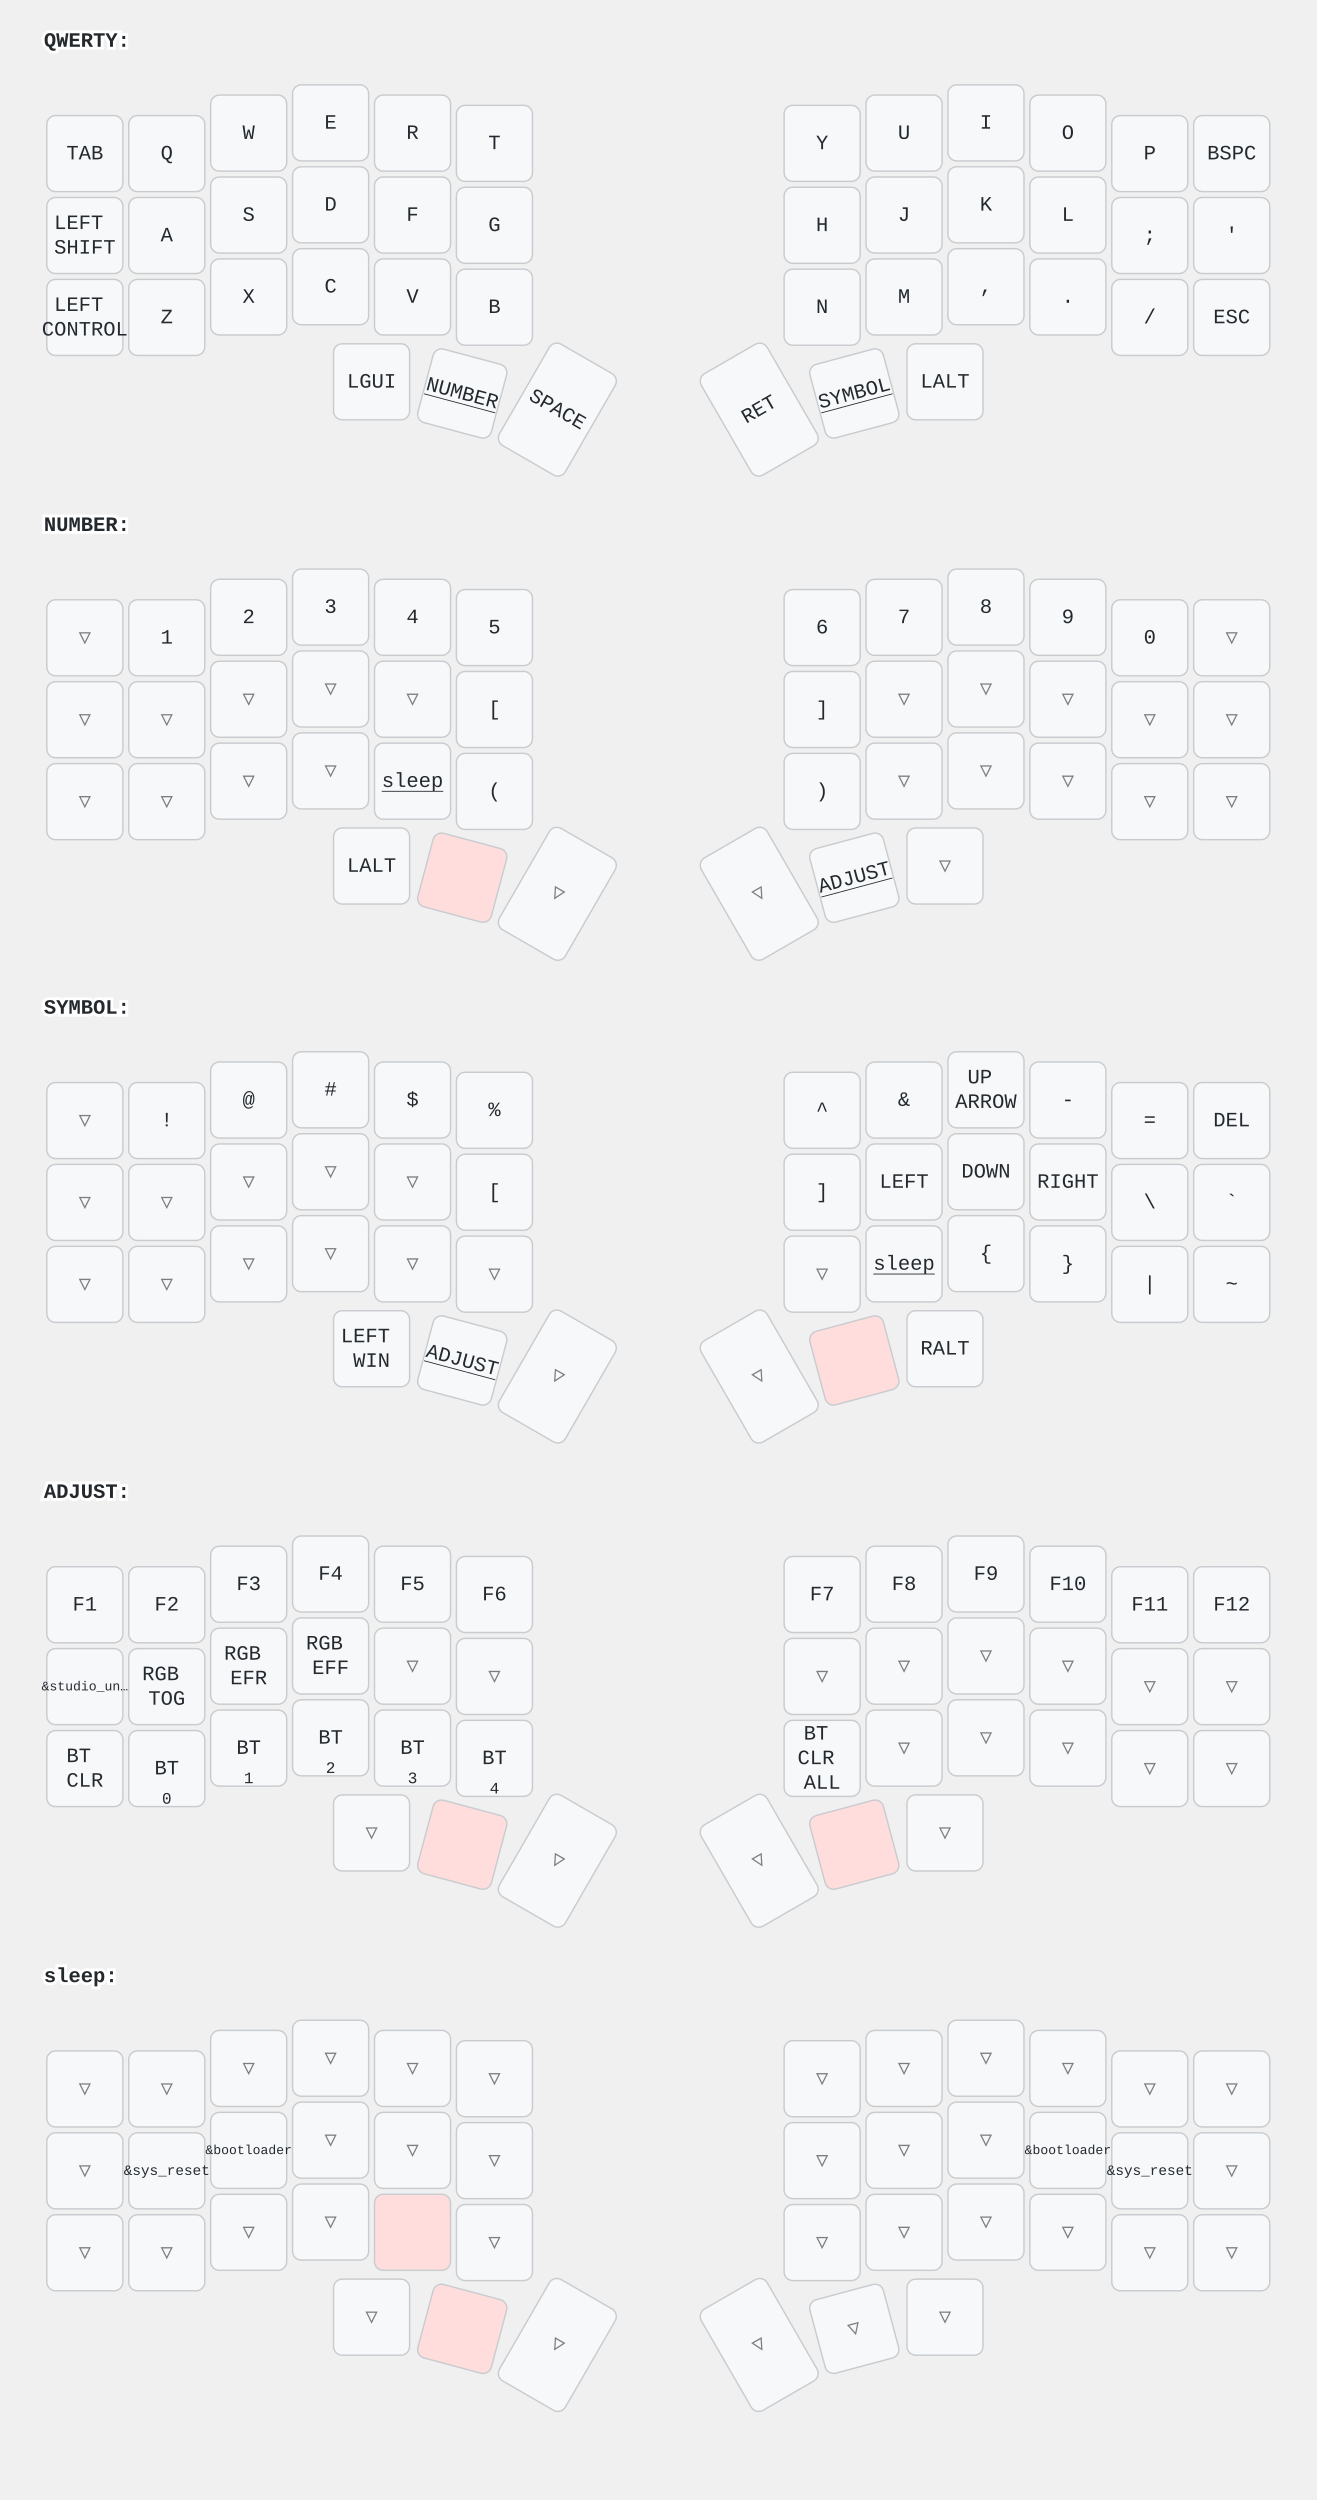
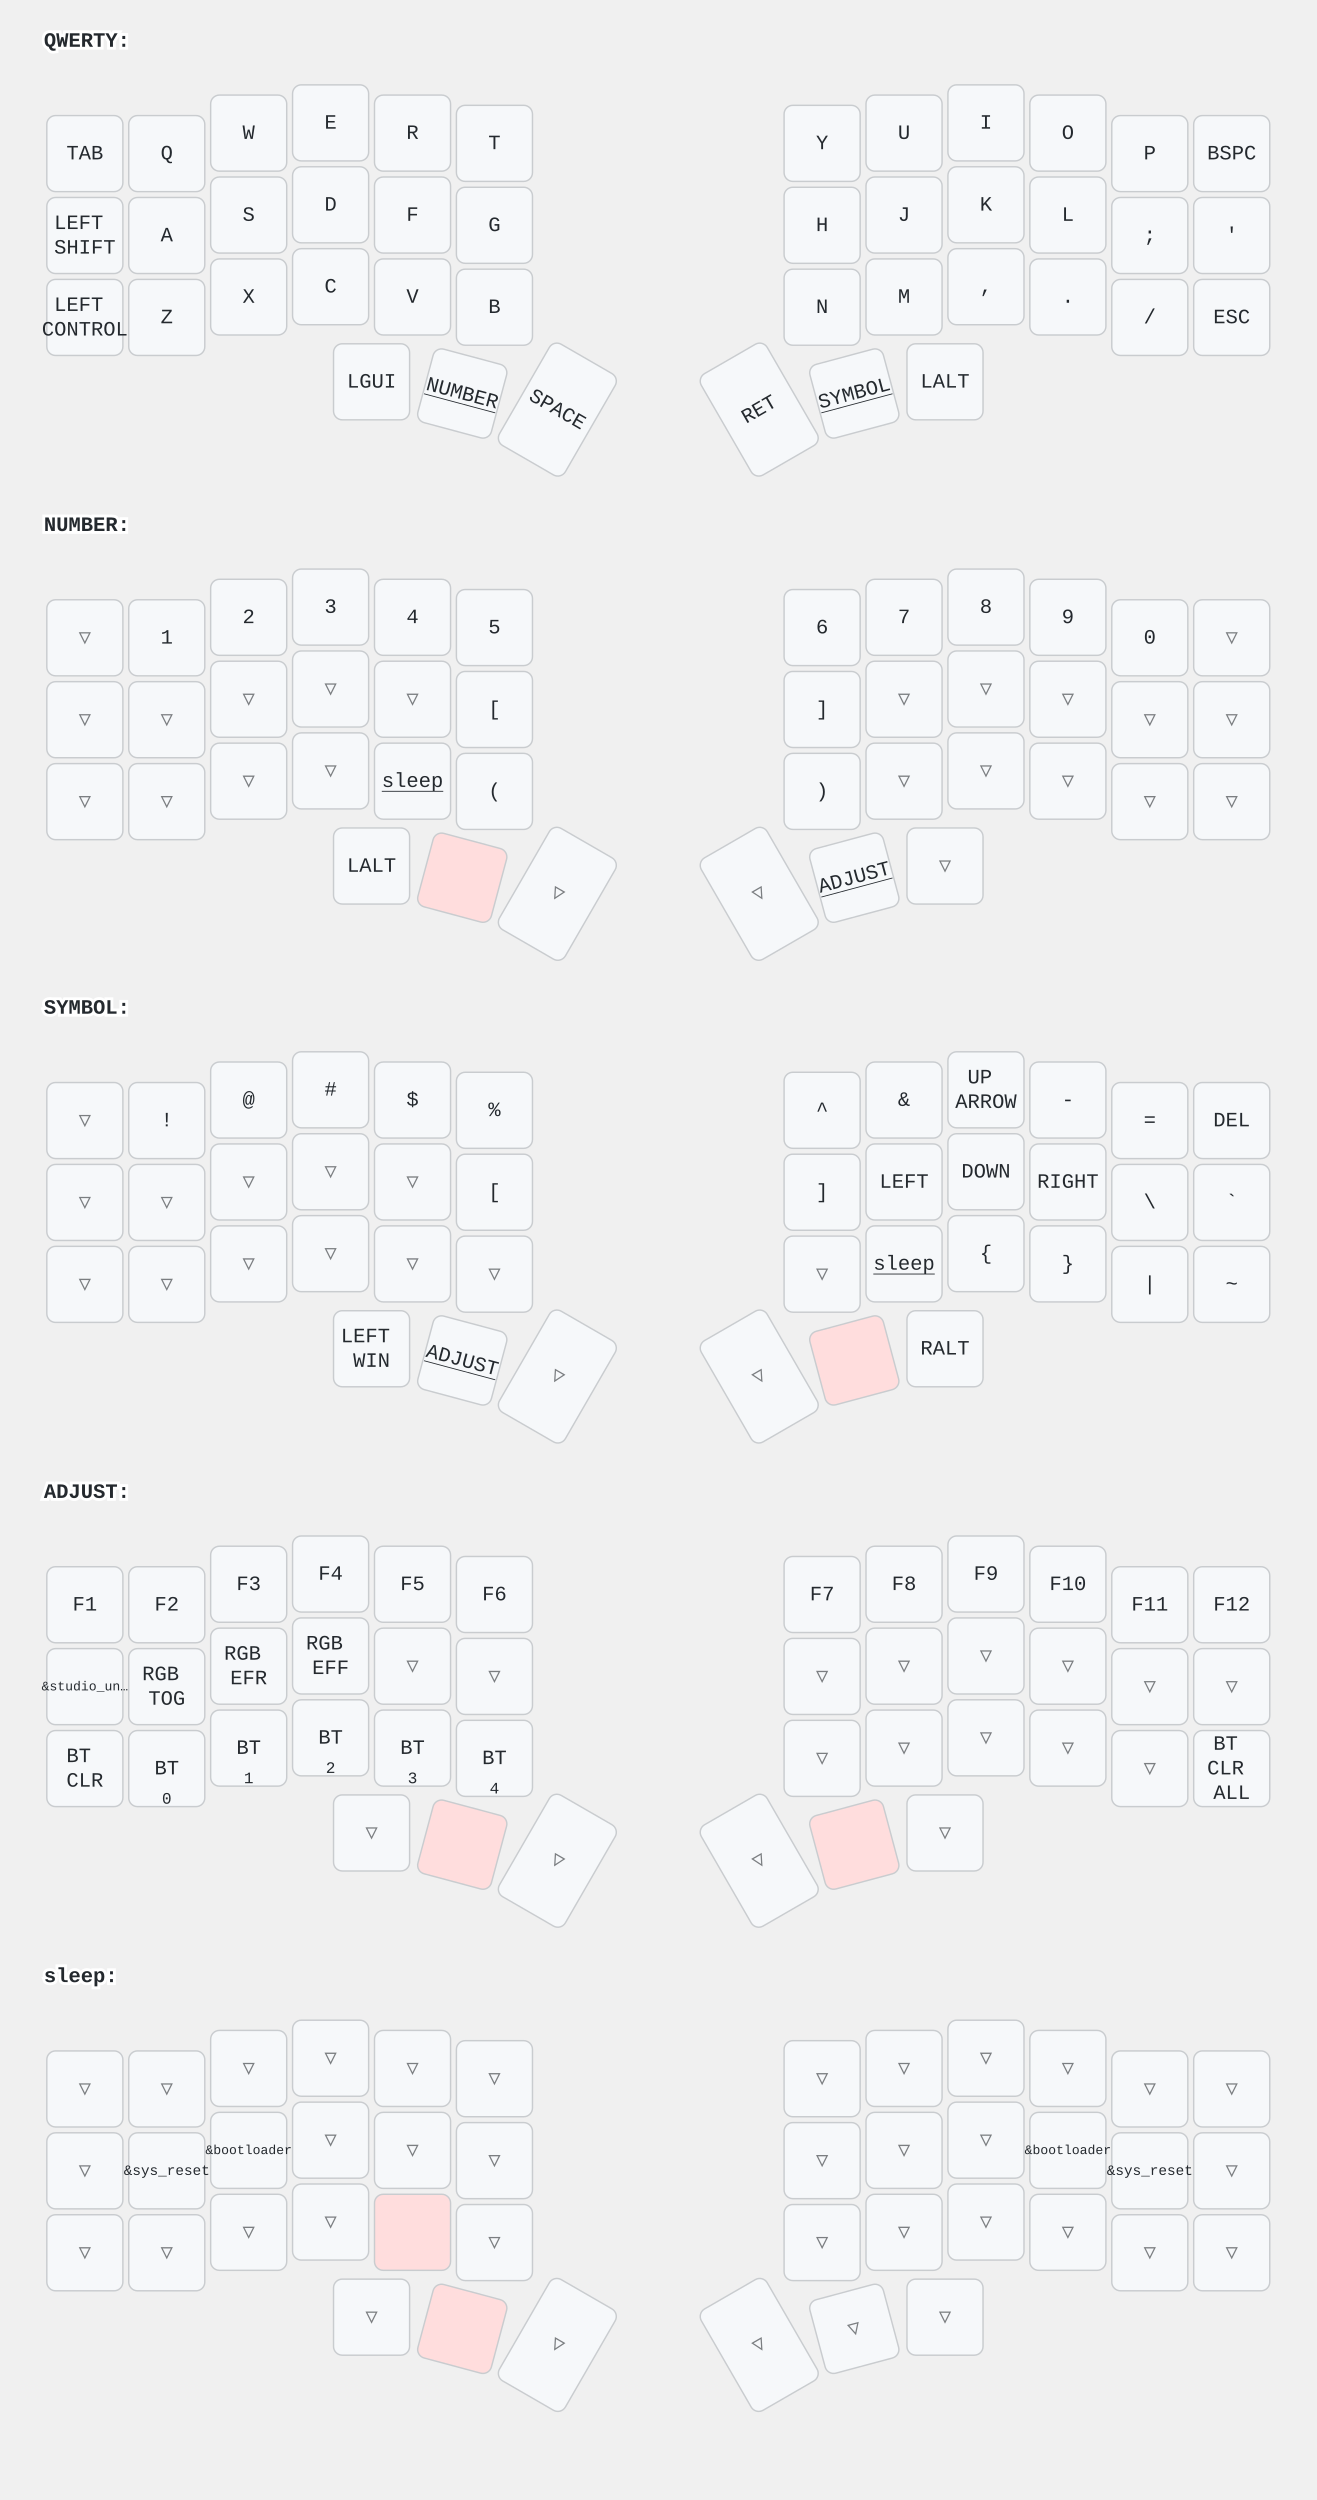
<svg xmlns="http://www.w3.org/2000/svg" width="900" height="1709" viewBox="0 0 900 1709" class="keymap">
  <style>/* inherit to force styles through use tags */
svg path {
    fill: inherit;
}

/* font and background color specifications */
svg.keymap {
    font-family: SFMono-Regular,Consolas,Liberation Mono,Menlo,monospace;
    font-size: 14px;
    font-kerning: normal;
    text-rendering: optimizeLegibility;
    fill: #24292e;
}

/* default key styling */
rect.key {
    fill: #f6f8fa;
}

rect.key, rect.combo {
    stroke: #c9cccf;
    stroke-width: 1;
}

/* default key side styling, only used is draw_key_sides is set */
rect.side {
    filter: brightness(90%);
}

/* color accent for combo boxes */
rect.combo, rect.combo-separate {
    fill: #cdf;
}

/* color accent for held keys */
rect.held, rect.combo.held {
    fill: #fdd;
}

/* color accent for ghost (optional) keys */
rect.ghost, rect.combo.ghost {
    stroke-dasharray: 4, 4;
    stroke-width: 2;
}

text {
    text-anchor: middle;
    dominant-baseline: middle;
}

/* styling for layer labels */
text.label {
    font-weight: bold;
    text-anchor: start;
    stroke: white;
    stroke-width: 4;
    paint-order: stroke;
}

/* styling for optional footer */
text.footer {
    text-anchor: end;
    dominant-baseline: auto;
    stroke: white;
    stroke-width: 4;
    paint-order: stroke;
}

- /* styling for combo tap, and key hold/shifted label text */
- text.combo, text.hold, text.shifted {
+ /* styling for combo tap, and key non-tap label text */
+ text.combo, text.hold, text.shifted, text.left, text.right {
    font-size: 11px;
}

text.hold {
    text-anchor: middle;
    dominant-baseline: auto;
}

text.shifted {
    text-anchor: middle;
    dominant-baseline: hanging;
}

+ text.left {
+     text-anchor: start;
+ }
+ 
+ text.right {
+     text-anchor: end;
+ }
+ 
text.layer-activator {
    text-decoration: underline;
}

/* styling for hold/shifted label text in combo box */
- text.combo.hold, text.combo.shifted {
+ text.combo.hold, text.combo.shifted, text.combo.left, text.combo.right {
    font-size: 8px;
}

/* lighter symbol for transparent keys */
text.trans {
    fill: #7b7e81;
}

/* styling for combo dendrons */
path.combo {
    stroke-width: 1;
    stroke: gray;
    fill: none;
}

/* Start Tabler Icons Cleanup */
/* cannot use height/width with glyphs */
.icon-tabler &gt; path {
    fill: inherit;
    stroke: inherit;
    stroke-width: 2;
}
/* hide tabler's default box */
.icon-tabler &gt; path[stroke="none"][fill="none"] {
    visibility: hidden;
}
/* End Tabler Icons Cleanup */
</style>
  <g transform="translate(30, 0)" class="layer-QWERTY">
    <text x="0" y="28" class="label" id="QWERTY">QWERTY:</text>
    <g transform="translate(0, 56)">
      <g transform="translate(28, 49)" class="key keypos-0">
        <rect rx="6" ry="6" x="-26" y="-26" width="52" height="52" class="key" />
        <text x="0" y="0" class="key tap">TAB</text>
      </g>
      <g transform="translate(84, 49)" class="key keypos-1">
        <rect rx="6" ry="6" x="-26" y="-26" width="52" height="52" class="key" />
        <text x="0" y="0" class="key tap">Q</text>
      </g>
      <g transform="translate(140, 35)" class="key keypos-2">
        <rect rx="6" ry="6" x="-26" y="-26" width="52" height="52" class="key" />
        <text x="0" y="0" class="key tap">W</text>
      </g>
      <g transform="translate(196, 28)" class="key keypos-3">
        <rect rx="6" ry="6" x="-26" y="-26" width="52" height="52" class="key" />
        <text x="0" y="0" class="key tap">E</text>
      </g>
      <g transform="translate(252, 35)" class="key keypos-4">
        <rect rx="6" ry="6" x="-26" y="-26" width="52" height="52" class="key" />
        <text x="0" y="0" class="key tap">R</text>
      </g>
      <g transform="translate(308, 42)" class="key keypos-5">
        <rect rx="6" ry="6" x="-26" y="-26" width="52" height="52" class="key" />
        <text x="0" y="0" class="key tap">T</text>
      </g>
      <g transform="translate(532, 42)" class="key keypos-6">
        <rect rx="6" ry="6" x="-26" y="-26" width="52" height="52" class="key" />
        <text x="0" y="0" class="key tap">Y</text>
      </g>
      <g transform="translate(588, 35)" class="key keypos-7">
        <rect rx="6" ry="6" x="-26" y="-26" width="52" height="52" class="key" />
        <text x="0" y="0" class="key tap">U</text>
      </g>
      <g transform="translate(644, 28)" class="key keypos-8">
        <rect rx="6" ry="6" x="-26" y="-26" width="52" height="52" class="key" />
        <text x="0" y="0" class="key tap">I</text>
      </g>
      <g transform="translate(700, 35)" class="key keypos-9">
        <rect rx="6" ry="6" x="-26" y="-26" width="52" height="52" class="key" />
        <text x="0" y="0" class="key tap">O</text>
      </g>
      <g transform="translate(756, 49)" class="key keypos-10">
        <rect rx="6" ry="6" x="-26" y="-26" width="52" height="52" class="key" />
        <text x="0" y="0" class="key tap">P</text>
      </g>
      <g transform="translate(812, 49)" class="key keypos-11">
        <rect rx="6" ry="6" x="-26" y="-26" width="52" height="52" class="key" />
        <text x="0" y="0" class="key tap">BSPC</text>
      </g>
      <g transform="translate(28, 105)" class="key keypos-12">
        <rect rx="6" ry="6" x="-26" y="-26" width="52" height="52" class="key" />
        <text x="0" y="0" class="key tap">
          <tspan x="0" dy="-0.6em">LEFT</tspan>
          <tspan x="0" dy="1.2em">SHIFT</tspan>
        </text>
      </g>
      <g transform="translate(84, 105)" class="key keypos-13">
        <rect rx="6" ry="6" x="-26" y="-26" width="52" height="52" class="key" />
        <text x="0" y="0" class="key tap">A</text>
      </g>
      <g transform="translate(140, 91)" class="key keypos-14">
        <rect rx="6" ry="6" x="-26" y="-26" width="52" height="52" class="key" />
        <text x="0" y="0" class="key tap">S</text>
      </g>
      <g transform="translate(196, 84)" class="key keypos-15">
        <rect rx="6" ry="6" x="-26" y="-26" width="52" height="52" class="key" />
        <text x="0" y="0" class="key tap">D</text>
      </g>
      <g transform="translate(252, 91)" class="key keypos-16">
        <rect rx="6" ry="6" x="-26" y="-26" width="52" height="52" class="key" />
        <text x="0" y="0" class="key tap">F</text>
      </g>
      <g transform="translate(308, 98)" class="key keypos-17">
        <rect rx="6" ry="6" x="-26" y="-26" width="52" height="52" class="key" />
        <text x="0" y="0" class="key tap">G</text>
      </g>
      <g transform="translate(532, 98)" class="key keypos-18">
        <rect rx="6" ry="6" x="-26" y="-26" width="52" height="52" class="key" />
        <text x="0" y="0" class="key tap">H</text>
      </g>
      <g transform="translate(588, 91)" class="key keypos-19">
        <rect rx="6" ry="6" x="-26" y="-26" width="52" height="52" class="key" />
        <text x="0" y="0" class="key tap">J</text>
      </g>
      <g transform="translate(644, 84)" class="key keypos-20">
        <rect rx="6" ry="6" x="-26" y="-26" width="52" height="52" class="key" />
        <text x="0" y="0" class="key tap">K</text>
      </g>
      <g transform="translate(700, 91)" class="key keypos-21">
        <rect rx="6" ry="6" x="-26" y="-26" width="52" height="52" class="key" />
        <text x="0" y="0" class="key tap">L</text>
      </g>
      <g transform="translate(756, 105)" class="key keypos-22">
        <rect rx="6" ry="6" x="-26" y="-26" width="52" height="52" class="key" />
        <text x="0" y="0" class="key tap">;</text>
      </g>
      <g transform="translate(812, 105)" class="key keypos-23">
        <rect rx="6" ry="6" x="-26" y="-26" width="52" height="52" class="key" />
        <text x="0" y="0" class="key tap">'</text>
      </g>
      <g transform="translate(28, 161)" class="key keypos-24">
        <rect rx="6" ry="6" x="-26" y="-26" width="52" height="52" class="key" />
        <text x="0" y="0" class="key tap">
          <tspan x="0" dy="-0.6em">LEFT</tspan>
          <tspan x="0" dy="1.2em">CONTROL</tspan>
        </text>
      </g>
      <g transform="translate(84, 161)" class="key keypos-25">
        <rect rx="6" ry="6" x="-26" y="-26" width="52" height="52" class="key" />
        <text x="0" y="0" class="key tap">Z</text>
      </g>
      <g transform="translate(140, 147)" class="key keypos-26">
        <rect rx="6" ry="6" x="-26" y="-26" width="52" height="52" class="key" />
        <text x="0" y="0" class="key tap">X</text>
      </g>
      <g transform="translate(196, 140)" class="key keypos-27">
        <rect rx="6" ry="6" x="-26" y="-26" width="52" height="52" class="key" />
        <text x="0" y="0" class="key tap">C</text>
      </g>
      <g transform="translate(252, 147)" class="key keypos-28">
        <rect rx="6" ry="6" x="-26" y="-26" width="52" height="52" class="key" />
        <text x="0" y="0" class="key tap">V</text>
      </g>
      <g transform="translate(308, 154)" class="key keypos-29">
        <rect rx="6" ry="6" x="-26" y="-26" width="52" height="52" class="key" />
        <text x="0" y="0" class="key tap">B</text>
      </g>
      <g transform="translate(532, 154)" class="key keypos-30">
        <rect rx="6" ry="6" x="-26" y="-26" width="52" height="52" class="key" />
        <text x="0" y="0" class="key tap">N</text>
      </g>
      <g transform="translate(588, 147)" class="key keypos-31">
        <rect rx="6" ry="6" x="-26" y="-26" width="52" height="52" class="key" />
        <text x="0" y="0" class="key tap">M</text>
      </g>
      <g transform="translate(644, 140)" class="key keypos-32">
        <rect rx="6" ry="6" x="-26" y="-26" width="52" height="52" class="key" />
        <text x="0" y="0" class="key tap">,</text>
      </g>
      <g transform="translate(700, 147)" class="key keypos-33">
        <rect rx="6" ry="6" x="-26" y="-26" width="52" height="52" class="key" />
        <text x="0" y="0" class="key tap">.</text>
      </g>
      <g transform="translate(756, 161)" class="key keypos-34">
        <rect rx="6" ry="6" x="-26" y="-26" width="52" height="52" class="key" />
        <text x="0" y="0" class="key tap">/</text>
      </g>
      <g transform="translate(812, 161)" class="key keypos-35">
        <rect rx="6" ry="6" x="-26" y="-26" width="52" height="52" class="key" />
        <text x="0" y="0" class="key tap">ESC</text>
      </g>
      <g transform="translate(224, 205)" class="key keypos-36">
        <rect rx="6" ry="6" x="-26" y="-26" width="52" height="52" class="key" />
        <text x="0" y="0" class="key tap">LGUI</text>
      </g>
      <g transform="translate(286, 213) rotate(15.0)" class="key keypos-37">
        <rect rx="6" ry="6" x="-26" y="-26" width="52" height="52" class="key" />
        <a href="#NUMBER">
          <text x="0" y="0" class="key tap layer-activator">NUMBER</text>
        </a>
      </g>
      <g transform="translate(351, 224) rotate(30.0)" class="key keypos-38">
        <rect rx="6" ry="6" x="-26" y="-40" width="52" height="80" class="key" />
        <text x="0" y="0" class="key tap">SPACE</text>
      </g>
      <g transform="translate(489, 224) rotate(-30.0)" class="key keypos-39">
        <rect rx="6" ry="6" x="-26" y="-40" width="52" height="80" class="key" />
        <text x="0" y="0" class="key tap">RET</text>
      </g>
      <g transform="translate(554, 213) rotate(-15.0)" class="key keypos-40">
        <rect rx="6" ry="6" x="-26" y="-26" width="52" height="52" class="key" />
        <a href="#SYMBOL">
          <text x="0" y="0" class="key tap layer-activator">SYMBOL</text>
        </a>
      </g>
      <g transform="translate(616, 205)" class="key keypos-41">
        <rect rx="6" ry="6" x="-26" y="-26" width="52" height="52" class="key" />
        <text x="0" y="0" class="key tap">LALT</text>
      </g>
    </g>
  </g>
  <g transform="translate(30, 331)" class="layer-NUMBER">
    <text x="0" y="28" class="label" id="NUMBER">NUMBER:</text>
    <g transform="translate(0, 56)">
      <g transform="translate(28, 49)" class="key trans keypos-0">
        <rect rx="6" ry="6" x="-26" y="-26" width="52" height="52" class="key trans" />
        <text x="0" y="0" class="key trans tap">▽</text>
      </g>
      <g transform="translate(84, 49)" class="key keypos-1">
        <rect rx="6" ry="6" x="-26" y="-26" width="52" height="52" class="key" />
        <text x="0" y="0" class="key tap">1</text>
      </g>
      <g transform="translate(140, 35)" class="key keypos-2">
        <rect rx="6" ry="6" x="-26" y="-26" width="52" height="52" class="key" />
        <text x="0" y="0" class="key tap">2</text>
      </g>
      <g transform="translate(196, 28)" class="key keypos-3">
        <rect rx="6" ry="6" x="-26" y="-26" width="52" height="52" class="key" />
        <text x="0" y="0" class="key tap">3</text>
      </g>
      <g transform="translate(252, 35)" class="key keypos-4">
        <rect rx="6" ry="6" x="-26" y="-26" width="52" height="52" class="key" />
        <text x="0" y="0" class="key tap">4</text>
      </g>
      <g transform="translate(308, 42)" class="key keypos-5">
        <rect rx="6" ry="6" x="-26" y="-26" width="52" height="52" class="key" />
        <text x="0" y="0" class="key tap">5</text>
      </g>
      <g transform="translate(532, 42)" class="key keypos-6">
        <rect rx="6" ry="6" x="-26" y="-26" width="52" height="52" class="key" />
        <text x="0" y="0" class="key tap">6</text>
      </g>
      <g transform="translate(588, 35)" class="key keypos-7">
        <rect rx="6" ry="6" x="-26" y="-26" width="52" height="52" class="key" />
        <text x="0" y="0" class="key tap">7</text>
      </g>
      <g transform="translate(644, 28)" class="key keypos-8">
        <rect rx="6" ry="6" x="-26" y="-26" width="52" height="52" class="key" />
        <text x="0" y="0" class="key tap">8</text>
      </g>
      <g transform="translate(700, 35)" class="key keypos-9">
        <rect rx="6" ry="6" x="-26" y="-26" width="52" height="52" class="key" />
        <text x="0" y="0" class="key tap">9</text>
      </g>
      <g transform="translate(756, 49)" class="key keypos-10">
        <rect rx="6" ry="6" x="-26" y="-26" width="52" height="52" class="key" />
        <text x="0" y="0" class="key tap">0</text>
      </g>
      <g transform="translate(812, 49)" class="key trans keypos-11">
        <rect rx="6" ry="6" x="-26" y="-26" width="52" height="52" class="key trans" />
        <text x="0" y="0" class="key trans tap">▽</text>
      </g>
      <g transform="translate(28, 105)" class="key trans keypos-12">
        <rect rx="6" ry="6" x="-26" y="-26" width="52" height="52" class="key trans" />
        <text x="0" y="0" class="key trans tap">▽</text>
      </g>
      <g transform="translate(84, 105)" class="key trans keypos-13">
        <rect rx="6" ry="6" x="-26" y="-26" width="52" height="52" class="key trans" />
        <text x="0" y="0" class="key trans tap">▽</text>
      </g>
      <g transform="translate(140, 91)" class="key trans keypos-14">
        <rect rx="6" ry="6" x="-26" y="-26" width="52" height="52" class="key trans" />
        <text x="0" y="0" class="key trans tap">▽</text>
      </g>
      <g transform="translate(196, 84)" class="key trans keypos-15">
        <rect rx="6" ry="6" x="-26" y="-26" width="52" height="52" class="key trans" />
        <text x="0" y="0" class="key trans tap">▽</text>
      </g>
      <g transform="translate(252, 91)" class="key trans keypos-16">
        <rect rx="6" ry="6" x="-26" y="-26" width="52" height="52" class="key trans" />
        <text x="0" y="0" class="key trans tap">▽</text>
      </g>
      <g transform="translate(308, 98)" class="key keypos-17">
        <rect rx="6" ry="6" x="-26" y="-26" width="52" height="52" class="key" />
        <text x="0" y="0" class="key tap">[</text>
      </g>
      <g transform="translate(532, 98)" class="key keypos-18">
        <rect rx="6" ry="6" x="-26" y="-26" width="52" height="52" class="key" />
        <text x="0" y="0" class="key tap">]</text>
      </g>
      <g transform="translate(588, 91)" class="key trans keypos-19">
        <rect rx="6" ry="6" x="-26" y="-26" width="52" height="52" class="key trans" />
        <text x="0" y="0" class="key trans tap">▽</text>
      </g>
      <g transform="translate(644, 84)" class="key trans keypos-20">
        <rect rx="6" ry="6" x="-26" y="-26" width="52" height="52" class="key trans" />
        <text x="0" y="0" class="key trans tap">▽</text>
      </g>
      <g transform="translate(700, 91)" class="key trans keypos-21">
        <rect rx="6" ry="6" x="-26" y="-26" width="52" height="52" class="key trans" />
        <text x="0" y="0" class="key trans tap">▽</text>
      </g>
      <g transform="translate(756, 105)" class="key trans keypos-22">
        <rect rx="6" ry="6" x="-26" y="-26" width="52" height="52" class="key trans" />
        <text x="0" y="0" class="key trans tap">▽</text>
      </g>
      <g transform="translate(812, 105)" class="key trans keypos-23">
        <rect rx="6" ry="6" x="-26" y="-26" width="52" height="52" class="key trans" />
        <text x="0" y="0" class="key trans tap">▽</text>
      </g>
      <g transform="translate(28, 161)" class="key trans keypos-24">
        <rect rx="6" ry="6" x="-26" y="-26" width="52" height="52" class="key trans" />
        <text x="0" y="0" class="key trans tap">▽</text>
      </g>
      <g transform="translate(84, 161)" class="key trans keypos-25">
        <rect rx="6" ry="6" x="-26" y="-26" width="52" height="52" class="key trans" />
        <text x="0" y="0" class="key trans tap">▽</text>
      </g>
      <g transform="translate(140, 147)" class="key trans keypos-26">
        <rect rx="6" ry="6" x="-26" y="-26" width="52" height="52" class="key trans" />
        <text x="0" y="0" class="key trans tap">▽</text>
      </g>
      <g transform="translate(196, 140)" class="key trans keypos-27">
        <rect rx="6" ry="6" x="-26" y="-26" width="52" height="52" class="key trans" />
        <text x="0" y="0" class="key trans tap">▽</text>
      </g>
      <g transform="translate(252, 147)" class="key keypos-28">
        <rect rx="6" ry="6" x="-26" y="-26" width="52" height="52" class="key" />
        <a href="#sleep">
          <text x="0" y="0" class="key tap layer-activator">sleep</text>
        </a>
      </g>
      <g transform="translate(308, 154)" class="key keypos-29">
        <rect rx="6" ry="6" x="-26" y="-26" width="52" height="52" class="key" />
        <text x="0" y="0" class="key tap">(</text>
      </g>
      <g transform="translate(532, 154)" class="key keypos-30">
        <rect rx="6" ry="6" x="-26" y="-26" width="52" height="52" class="key" />
        <text x="0" y="0" class="key tap">)</text>
      </g>
      <g transform="translate(588, 147)" class="key trans keypos-31">
        <rect rx="6" ry="6" x="-26" y="-26" width="52" height="52" class="key trans" />
        <text x="0" y="0" class="key trans tap">▽</text>
      </g>
      <g transform="translate(644, 140)" class="key trans keypos-32">
        <rect rx="6" ry="6" x="-26" y="-26" width="52" height="52" class="key trans" />
        <text x="0" y="0" class="key trans tap">▽</text>
      </g>
      <g transform="translate(700, 147)" class="key trans keypos-33">
        <rect rx="6" ry="6" x="-26" y="-26" width="52" height="52" class="key trans" />
        <text x="0" y="0" class="key trans tap">▽</text>
      </g>
      <g transform="translate(756, 161)" class="key trans keypos-34">
        <rect rx="6" ry="6" x="-26" y="-26" width="52" height="52" class="key trans" />
        <text x="0" y="0" class="key trans tap">▽</text>
      </g>
      <g transform="translate(812, 161)" class="key trans keypos-35">
        <rect rx="6" ry="6" x="-26" y="-26" width="52" height="52" class="key trans" />
        <text x="0" y="0" class="key trans tap">▽</text>
      </g>
      <g transform="translate(224, 205)" class="key keypos-36">
        <rect rx="6" ry="6" x="-26" y="-26" width="52" height="52" class="key" />
        <text x="0" y="0" class="key tap">LALT</text>
      </g>
      <g transform="translate(286, 213) rotate(15.0)" class="key held keypos-37">
        <rect rx="6" ry="6" x="-26" y="-26" width="52" height="52" class="key held" />
      </g>
      <g transform="translate(351, 224) rotate(30.0)" class="key trans keypos-38">
        <rect rx="6" ry="6" x="-26" y="-40" width="52" height="80" class="key trans" />
        <text x="0" y="0" class="key trans tap">▽</text>
      </g>
      <g transform="translate(489, 224) rotate(-30.0)" class="key trans keypos-39">
        <rect rx="6" ry="6" x="-26" y="-40" width="52" height="80" class="key trans" />
        <text x="0" y="0" class="key trans tap">▽</text>
      </g>
      <g transform="translate(554, 213) rotate(-15.0)" class="key keypos-40">
        <rect rx="6" ry="6" x="-26" y="-26" width="52" height="52" class="key" />
        <a href="#ADJUST">
          <text x="0" y="0" class="key tap layer-activator">ADJUST</text>
        </a>
      </g>
      <g transform="translate(616, 205)" class="key trans keypos-41">
        <rect rx="6" ry="6" x="-26" y="-26" width="52" height="52" class="key trans" />
        <text x="0" y="0" class="key trans tap">▽</text>
      </g>
    </g>
  </g>
  <g transform="translate(30, 661)" class="layer-SYMBOL">
    <text x="0" y="28" class="label" id="SYMBOL">SYMBOL:</text>
    <g transform="translate(0, 56)">
      <g transform="translate(28, 49)" class="key trans keypos-0">
        <rect rx="6" ry="6" x="-26" y="-26" width="52" height="52" class="key trans" />
        <text x="0" y="0" class="key trans tap">▽</text>
      </g>
      <g transform="translate(84, 49)" class="key keypos-1">
        <rect rx="6" ry="6" x="-26" y="-26" width="52" height="52" class="key" />
        <text x="0" y="0" class="key tap">!</text>
      </g>
      <g transform="translate(140, 35)" class="key keypos-2">
        <rect rx="6" ry="6" x="-26" y="-26" width="52" height="52" class="key" />
        <text x="0" y="0" class="key tap">@</text>
      </g>
      <g transform="translate(196, 28)" class="key keypos-3">
        <rect rx="6" ry="6" x="-26" y="-26" width="52" height="52" class="key" />
        <text x="0" y="0" class="key tap">#</text>
      </g>
      <g transform="translate(252, 35)" class="key keypos-4">
        <rect rx="6" ry="6" x="-26" y="-26" width="52" height="52" class="key" />
        <text x="0" y="0" class="key tap">$</text>
      </g>
      <g transform="translate(308, 42)" class="key keypos-5">
        <rect rx="6" ry="6" x="-26" y="-26" width="52" height="52" class="key" />
        <text x="0" y="0" class="key tap">%</text>
      </g>
      <g transform="translate(532, 42)" class="key keypos-6">
        <rect rx="6" ry="6" x="-26" y="-26" width="52" height="52" class="key" />
        <text x="0" y="0" class="key tap">^</text>
      </g>
      <g transform="translate(588, 35)" class="key keypos-7">
        <rect rx="6" ry="6" x="-26" y="-26" width="52" height="52" class="key" />
        <text x="0" y="0" class="key tap">&amp;</text>
      </g>
      <g transform="translate(644, 28)" class="key keypos-8">
        <rect rx="6" ry="6" x="-26" y="-26" width="52" height="52" class="key" />
        <text x="0" y="0" class="key tap">
          <tspan x="0" dy="-0.6em">UP</tspan>
          <tspan x="0" dy="1.2em">ARROW</tspan>
        </text>
      </g>
      <g transform="translate(700, 35)" class="key keypos-9">
        <rect rx="6" ry="6" x="-26" y="-26" width="52" height="52" class="key" />
        <text x="0" y="0" class="key tap">-</text>
      </g>
      <g transform="translate(756, 49)" class="key keypos-10">
        <rect rx="6" ry="6" x="-26" y="-26" width="52" height="52" class="key" />
        <text x="0" y="0" class="key tap">=</text>
      </g>
      <g transform="translate(812, 49)" class="key keypos-11">
        <rect rx="6" ry="6" x="-26" y="-26" width="52" height="52" class="key" />
        <text x="0" y="0" class="key tap">DEL</text>
      </g>
      <g transform="translate(28, 105)" class="key trans keypos-12">
        <rect rx="6" ry="6" x="-26" y="-26" width="52" height="52" class="key trans" />
        <text x="0" y="0" class="key trans tap">▽</text>
      </g>
      <g transform="translate(84, 105)" class="key trans keypos-13">
        <rect rx="6" ry="6" x="-26" y="-26" width="52" height="52" class="key trans" />
        <text x="0" y="0" class="key trans tap">▽</text>
      </g>
      <g transform="translate(140, 91)" class="key trans keypos-14">
        <rect rx="6" ry="6" x="-26" y="-26" width="52" height="52" class="key trans" />
        <text x="0" y="0" class="key trans tap">▽</text>
      </g>
      <g transform="translate(196, 84)" class="key trans keypos-15">
        <rect rx="6" ry="6" x="-26" y="-26" width="52" height="52" class="key trans" />
        <text x="0" y="0" class="key trans tap">▽</text>
      </g>
      <g transform="translate(252, 91)" class="key trans keypos-16">
        <rect rx="6" ry="6" x="-26" y="-26" width="52" height="52" class="key trans" />
        <text x="0" y="0" class="key trans tap">▽</text>
      </g>
      <g transform="translate(308, 98)" class="key keypos-17">
        <rect rx="6" ry="6" x="-26" y="-26" width="52" height="52" class="key" />
        <text x="0" y="0" class="key tap">[</text>
      </g>
      <g transform="translate(532, 98)" class="key keypos-18">
        <rect rx="6" ry="6" x="-26" y="-26" width="52" height="52" class="key" />
        <text x="0" y="0" class="key tap">]</text>
      </g>
      <g transform="translate(588, 91)" class="key keypos-19">
        <rect rx="6" ry="6" x="-26" y="-26" width="52" height="52" class="key" />
        <text x="0" y="0" class="key tap">LEFT</text>
      </g>
      <g transform="translate(644, 84)" class="key keypos-20">
        <rect rx="6" ry="6" x="-26" y="-26" width="52" height="52" class="key" />
        <text x="0" y="0" class="key tap">DOWN</text>
      </g>
      <g transform="translate(700, 91)" class="key keypos-21">
        <rect rx="6" ry="6" x="-26" y="-26" width="52" height="52" class="key" />
        <text x="0" y="0" class="key tap">RIGHT</text>
      </g>
      <g transform="translate(756, 105)" class="key keypos-22">
        <rect rx="6" ry="6" x="-26" y="-26" width="52" height="52" class="key" />
        <text x="0" y="0" class="key tap">\</text>
      </g>
      <g transform="translate(812, 105)" class="key keypos-23">
        <rect rx="6" ry="6" x="-26" y="-26" width="52" height="52" class="key" />
        <text x="0" y="0" class="key tap">`</text>
      </g>
      <g transform="translate(28, 161)" class="key trans keypos-24">
        <rect rx="6" ry="6" x="-26" y="-26" width="52" height="52" class="key trans" />
        <text x="0" y="0" class="key trans tap">▽</text>
      </g>
      <g transform="translate(84, 161)" class="key trans keypos-25">
        <rect rx="6" ry="6" x="-26" y="-26" width="52" height="52" class="key trans" />
        <text x="0" y="0" class="key trans tap">▽</text>
      </g>
      <g transform="translate(140, 147)" class="key trans keypos-26">
        <rect rx="6" ry="6" x="-26" y="-26" width="52" height="52" class="key trans" />
        <text x="0" y="0" class="key trans tap">▽</text>
      </g>
      <g transform="translate(196, 140)" class="key trans keypos-27">
        <rect rx="6" ry="6" x="-26" y="-26" width="52" height="52" class="key trans" />
        <text x="0" y="0" class="key trans tap">▽</text>
      </g>
      <g transform="translate(252, 147)" class="key trans keypos-28">
        <rect rx="6" ry="6" x="-26" y="-26" width="52" height="52" class="key trans" />
        <text x="0" y="0" class="key trans tap">▽</text>
      </g>
      <g transform="translate(308, 154)" class="key trans keypos-29">
        <rect rx="6" ry="6" x="-26" y="-26" width="52" height="52" class="key trans" />
        <text x="0" y="0" class="key trans tap">▽</text>
      </g>
      <g transform="translate(532, 154)" class="key trans keypos-30">
        <rect rx="6" ry="6" x="-26" y="-26" width="52" height="52" class="key trans" />
        <text x="0" y="0" class="key trans tap">▽</text>
      </g>
      <g transform="translate(588, 147)" class="key keypos-31">
        <rect rx="6" ry="6" x="-26" y="-26" width="52" height="52" class="key" />
        <a href="#sleep">
          <text x="0" y="0" class="key tap layer-activator">sleep</text>
        </a>
      </g>
      <g transform="translate(644, 140)" class="key keypos-32">
        <rect rx="6" ry="6" x="-26" y="-26" width="52" height="52" class="key" />
        <text x="0" y="0" class="key tap">{</text>
      </g>
      <g transform="translate(700, 147)" class="key keypos-33">
        <rect rx="6" ry="6" x="-26" y="-26" width="52" height="52" class="key" />
        <text x="0" y="0" class="key tap">}</text>
      </g>
      <g transform="translate(756, 161)" class="key keypos-34">
        <rect rx="6" ry="6" x="-26" y="-26" width="52" height="52" class="key" />
        <text x="0" y="0" class="key tap">|</text>
      </g>
      <g transform="translate(812, 161)" class="key keypos-35">
        <rect rx="6" ry="6" x="-26" y="-26" width="52" height="52" class="key" />
        <text x="0" y="0" class="key tap">~</text>
      </g>
      <g transform="translate(224, 205)" class="key keypos-36">
        <rect rx="6" ry="6" x="-26" y="-26" width="52" height="52" class="key" />
        <text x="0" y="0" class="key tap">
          <tspan x="0" dy="-0.6em">LEFT</tspan>
          <tspan x="0" dy="1.2em">WIN</tspan>
        </text>
      </g>
      <g transform="translate(286, 213) rotate(15.0)" class="key keypos-37">
        <rect rx="6" ry="6" x="-26" y="-26" width="52" height="52" class="key" />
        <a href="#ADJUST">
          <text x="0" y="0" class="key tap layer-activator">ADJUST</text>
        </a>
      </g>
      <g transform="translate(351, 224) rotate(30.0)" class="key trans keypos-38">
        <rect rx="6" ry="6" x="-26" y="-40" width="52" height="80" class="key trans" />
        <text x="0" y="0" class="key trans tap">▽</text>
      </g>
      <g transform="translate(489, 224) rotate(-30.0)" class="key trans keypos-39">
        <rect rx="6" ry="6" x="-26" y="-40" width="52" height="80" class="key trans" />
        <text x="0" y="0" class="key trans tap">▽</text>
      </g>
      <g transform="translate(554, 213) rotate(-15.0)" class="key held keypos-40">
        <rect rx="6" ry="6" x="-26" y="-26" width="52" height="52" class="key held" />
      </g>
      <g transform="translate(616, 205)" class="key keypos-41">
        <rect rx="6" ry="6" x="-26" y="-26" width="52" height="52" class="key" />
        <text x="0" y="0" class="key tap">RALT</text>
      </g>
    </g>
  </g>
  <g transform="translate(30, 992)" class="layer-ADJUST">
    <text x="0" y="28" class="label" id="ADJUST">ADJUST:</text>
    <g transform="translate(0, 56)">
      <g transform="translate(28, 49)" class="key keypos-0">
        <rect rx="6" ry="6" x="-26" y="-26" width="52" height="52" class="key" />
        <text x="0" y="0" class="key tap">F1</text>
      </g>
      <g transform="translate(84, 49)" class="key keypos-1">
        <rect rx="6" ry="6" x="-26" y="-26" width="52" height="52" class="key" />
        <text x="0" y="0" class="key tap">F2</text>
      </g>
      <g transform="translate(140, 35)" class="key keypos-2">
        <rect rx="6" ry="6" x="-26" y="-26" width="52" height="52" class="key" />
        <text x="0" y="0" class="key tap">F3</text>
      </g>
      <g transform="translate(196, 28)" class="key keypos-3">
        <rect rx="6" ry="6" x="-26" y="-26" width="52" height="52" class="key" />
        <text x="0" y="0" class="key tap">F4</text>
      </g>
      <g transform="translate(252, 35)" class="key keypos-4">
        <rect rx="6" ry="6" x="-26" y="-26" width="52" height="52" class="key" />
        <text x="0" y="0" class="key tap">F5</text>
      </g>
      <g transform="translate(308, 42)" class="key keypos-5">
        <rect rx="6" ry="6" x="-26" y="-26" width="52" height="52" class="key" />
        <text x="0" y="0" class="key tap">F6</text>
      </g>
      <g transform="translate(532, 42)" class="key keypos-6">
        <rect rx="6" ry="6" x="-26" y="-26" width="52" height="52" class="key" />
        <text x="0" y="0" class="key tap">F7</text>
      </g>
      <g transform="translate(588, 35)" class="key keypos-7">
        <rect rx="6" ry="6" x="-26" y="-26" width="52" height="52" class="key" />
        <text x="0" y="0" class="key tap">F8</text>
      </g>
      <g transform="translate(644, 28)" class="key keypos-8">
        <rect rx="6" ry="6" x="-26" y="-26" width="52" height="52" class="key" />
        <text x="0" y="0" class="key tap">F9</text>
      </g>
      <g transform="translate(700, 35)" class="key keypos-9">
        <rect rx="6" ry="6" x="-26" y="-26" width="52" height="52" class="key" />
        <text x="0" y="0" class="key tap">F10</text>
      </g>
      <g transform="translate(756, 49)" class="key keypos-10">
        <rect rx="6" ry="6" x="-26" y="-26" width="52" height="52" class="key" />
        <text x="0" y="0" class="key tap">F11</text>
      </g>
      <g transform="translate(812, 49)" class="key keypos-11">
        <rect rx="6" ry="6" x="-26" y="-26" width="52" height="52" class="key" />
        <text x="0" y="0" class="key tap">F12</text>
      </g>
      <g transform="translate(28, 105)" class="key keypos-12">
        <rect rx="6" ry="6" x="-26" y="-26" width="52" height="52" class="key" />
        <text x="0" y="0" class="key tap">
          <tspan style="font-size: 64%">&amp;studio_un…</tspan>
        </text>
      </g>
      <g transform="translate(84, 105)" class="key keypos-13">
        <rect rx="6" ry="6" x="-26" y="-26" width="52" height="52" class="key" />
        <text x="0" y="0" class="key tap">
          <tspan x="0" dy="-0.6em">RGB</tspan>
          <tspan x="0" dy="1.2em">TOG</tspan>
        </text>
      </g>
      <g transform="translate(140, 91)" class="key keypos-14">
        <rect rx="6" ry="6" x="-26" y="-26" width="52" height="52" class="key" />
        <text x="0" y="0" class="key tap">
          <tspan x="0" dy="-0.6em">RGB</tspan>
          <tspan x="0" dy="1.2em">EFR</tspan>
        </text>
      </g>
      <g transform="translate(196, 84)" class="key keypos-15">
        <rect rx="6" ry="6" x="-26" y="-26" width="52" height="52" class="key" />
        <text x="0" y="0" class="key tap">
          <tspan x="0" dy="-0.6em">RGB</tspan>
          <tspan x="0" dy="1.2em">EFF</tspan>
        </text>
      </g>
      <g transform="translate(252, 91)" class="key trans keypos-16">
        <rect rx="6" ry="6" x="-26" y="-26" width="52" height="52" class="key trans" />
        <text x="0" y="0" class="key trans tap">▽</text>
      </g>
      <g transform="translate(308, 98)" class="key trans keypos-17">
        <rect rx="6" ry="6" x="-26" y="-26" width="52" height="52" class="key trans" />
        <text x="0" y="0" class="key trans tap">▽</text>
      </g>
      <g transform="translate(532, 98)" class="key trans keypos-18">
        <rect rx="6" ry="6" x="-26" y="-26" width="52" height="52" class="key trans" />
        <text x="0" y="0" class="key trans tap">▽</text>
      </g>
      <g transform="translate(588, 91)" class="key trans keypos-19">
        <rect rx="6" ry="6" x="-26" y="-26" width="52" height="52" class="key trans" />
        <text x="0" y="0" class="key trans tap">▽</text>
      </g>
      <g transform="translate(644, 84)" class="key trans keypos-20">
        <rect rx="6" ry="6" x="-26" y="-26" width="52" height="52" class="key trans" />
        <text x="0" y="0" class="key trans tap">▽</text>
      </g>
      <g transform="translate(700, 91)" class="key trans keypos-21">
        <rect rx="6" ry="6" x="-26" y="-26" width="52" height="52" class="key trans" />
        <text x="0" y="0" class="key trans tap">▽</text>
      </g>
      <g transform="translate(756, 105)" class="key trans keypos-22">
        <rect rx="6" ry="6" x="-26" y="-26" width="52" height="52" class="key trans" />
        <text x="0" y="0" class="key trans tap">▽</text>
      </g>
      <g transform="translate(812, 105)" class="key trans keypos-23">
        <rect rx="6" ry="6" x="-26" y="-26" width="52" height="52" class="key trans" />
        <text x="0" y="0" class="key trans tap">▽</text>
      </g>
      <g transform="translate(28, 161)" class="key keypos-24">
        <rect rx="6" ry="6" x="-26" y="-26" width="52" height="52" class="key" />
        <text x="0" y="0" class="key tap">
          <tspan x="0" dy="-0.6em">BT</tspan>
          <tspan x="0" dy="1.2em">CLR</tspan>
        </text>
      </g>
      <g transform="translate(84, 161)" class="key keypos-25">
        <rect rx="6" ry="6" x="-26" y="-26" width="52" height="52" class="key" />
        <text x="0" y="0" class="key tap">BT</text>
        <text x="0" y="24" class="key hold">0</text>
      </g>
      <g transform="translate(140, 147)" class="key keypos-26">
        <rect rx="6" ry="6" x="-26" y="-26" width="52" height="52" class="key" />
        <text x="0" y="0" class="key tap">BT</text>
        <text x="0" y="24" class="key hold">1</text>
      </g>
      <g transform="translate(196, 140)" class="key keypos-27">
        <rect rx="6" ry="6" x="-26" y="-26" width="52" height="52" class="key" />
        <text x="0" y="0" class="key tap">BT</text>
        <text x="0" y="24" class="key hold">2</text>
      </g>
      <g transform="translate(252, 147)" class="key keypos-28">
        <rect rx="6" ry="6" x="-26" y="-26" width="52" height="52" class="key" />
        <text x="0" y="0" class="key tap">BT</text>
        <text x="0" y="24" class="key hold">3</text>
      </g>
      <g transform="translate(308, 154)" class="key keypos-29">
        <rect rx="6" ry="6" x="-26" y="-26" width="52" height="52" class="key" />
        <text x="0" y="0" class="key tap">BT</text>
        <text x="0" y="24" class="key hold">4</text>
      </g>
-       <g transform="translate(532, 154)" class="key keypos-30">
+       <g transform="translate(532, 154)" class="key trans keypos-30">
+         <rect rx="6" ry="6" x="-26" y="-26" width="52" height="52" class="key trans" />
+         <text x="0" y="0" class="key trans tap">▽</text>
+       </g>
+       <g transform="translate(588, 147)" class="key trans keypos-31">
+         <rect rx="6" ry="6" x="-26" y="-26" width="52" height="52" class="key trans" />
+         <text x="0" y="0" class="key trans tap">▽</text>
+       </g>
+       <g transform="translate(644, 140)" class="key trans keypos-32">
+         <rect rx="6" ry="6" x="-26" y="-26" width="52" height="52" class="key trans" />
+         <text x="0" y="0" class="key trans tap">▽</text>
+       </g>
+       <g transform="translate(700, 147)" class="key trans keypos-33">
+         <rect rx="6" ry="6" x="-26" y="-26" width="52" height="52" class="key trans" />
+         <text x="0" y="0" class="key trans tap">▽</text>
+       </g>
+       <g transform="translate(756, 161)" class="key trans keypos-34">
+         <rect rx="6" ry="6" x="-26" y="-26" width="52" height="52" class="key trans" />
+         <text x="0" y="0" class="key trans tap">▽</text>
+       </g>
+       <g transform="translate(812, 161)" class="key keypos-35">
        <rect rx="6" ry="6" x="-26" y="-26" width="52" height="52" class="key" />
        <text x="0" y="0" class="key tap">
          <tspan x="0" dy="-1.2em">BT</tspan>
          <tspan x="0" dy="1.2em">CLR</tspan>
          <tspan x="0" dy="1.2em">ALL</tspan>
        </text>
-       </g>
-       <g transform="translate(588, 147)" class="key trans keypos-31">
-         <rect rx="6" ry="6" x="-26" y="-26" width="52" height="52" class="key trans" />
-         <text x="0" y="0" class="key trans tap">▽</text>
-       </g>
-       <g transform="translate(644, 140)" class="key trans keypos-32">
-         <rect rx="6" ry="6" x="-26" y="-26" width="52" height="52" class="key trans" />
-         <text x="0" y="0" class="key trans tap">▽</text>
-       </g>
-       <g transform="translate(700, 147)" class="key trans keypos-33">
-         <rect rx="6" ry="6" x="-26" y="-26" width="52" height="52" class="key trans" />
-         <text x="0" y="0" class="key trans tap">▽</text>
-       </g>
-       <g transform="translate(756, 161)" class="key trans keypos-34">
-         <rect rx="6" ry="6" x="-26" y="-26" width="52" height="52" class="key trans" />
-         <text x="0" y="0" class="key trans tap">▽</text>
-       </g>
-       <g transform="translate(812, 161)" class="key trans keypos-35">
-         <rect rx="6" ry="6" x="-26" y="-26" width="52" height="52" class="key trans" />
-         <text x="0" y="0" class="key trans tap">▽</text>
      </g>
      <g transform="translate(224, 205)" class="key trans keypos-36">
        <rect rx="6" ry="6" x="-26" y="-26" width="52" height="52" class="key trans" />
        <text x="0" y="0" class="key trans tap">▽</text>
      </g>
      <g transform="translate(286, 213) rotate(15.0)" class="key held keypos-37">
        <rect rx="6" ry="6" x="-26" y="-26" width="52" height="52" class="key held" />
      </g>
      <g transform="translate(351, 224) rotate(30.0)" class="key trans keypos-38">
        <rect rx="6" ry="6" x="-26" y="-40" width="52" height="80" class="key trans" />
        <text x="0" y="0" class="key trans tap">▽</text>
      </g>
      <g transform="translate(489, 224) rotate(-30.0)" class="key trans keypos-39">
        <rect rx="6" ry="6" x="-26" y="-40" width="52" height="80" class="key trans" />
        <text x="0" y="0" class="key trans tap">▽</text>
      </g>
      <g transform="translate(554, 213) rotate(-15.0)" class="key held keypos-40">
        <rect rx="6" ry="6" x="-26" y="-26" width="52" height="52" class="key held" />
      </g>
      <g transform="translate(616, 205)" class="key trans keypos-41">
        <rect rx="6" ry="6" x="-26" y="-26" width="52" height="52" class="key trans" />
        <text x="0" y="0" class="key trans tap">▽</text>
      </g>
    </g>
  </g>
  <g transform="translate(30, 1323)" class="layer-sleep">
    <text x="0" y="28" class="label" id="sleep">sleep:</text>
    <g transform="translate(0, 56)">
      <g transform="translate(28, 49)" class="key trans keypos-0">
        <rect rx="6" ry="6" x="-26" y="-26" width="52" height="52" class="key trans" />
        <text x="0" y="0" class="key trans tap">▽</text>
      </g>
      <g transform="translate(84, 49)" class="key trans keypos-1">
        <rect rx="6" ry="6" x="-26" y="-26" width="52" height="52" class="key trans" />
        <text x="0" y="0" class="key trans tap">▽</text>
      </g>
      <g transform="translate(140, 35)" class="key trans keypos-2">
        <rect rx="6" ry="6" x="-26" y="-26" width="52" height="52" class="key trans" />
        <text x="0" y="0" class="key trans tap">▽</text>
      </g>
      <g transform="translate(196, 28)" class="key trans keypos-3">
        <rect rx="6" ry="6" x="-26" y="-26" width="52" height="52" class="key trans" />
        <text x="0" y="0" class="key trans tap">▽</text>
      </g>
      <g transform="translate(252, 35)" class="key trans keypos-4">
        <rect rx="6" ry="6" x="-26" y="-26" width="52" height="52" class="key trans" />
        <text x="0" y="0" class="key trans tap">▽</text>
      </g>
      <g transform="translate(308, 42)" class="key trans keypos-5">
        <rect rx="6" ry="6" x="-26" y="-26" width="52" height="52" class="key trans" />
        <text x="0" y="0" class="key trans tap">▽</text>
      </g>
      <g transform="translate(532, 42)" class="key trans keypos-6">
        <rect rx="6" ry="6" x="-26" y="-26" width="52" height="52" class="key trans" />
        <text x="0" y="0" class="key trans tap">▽</text>
      </g>
      <g transform="translate(588, 35)" class="key trans keypos-7">
        <rect rx="6" ry="6" x="-26" y="-26" width="52" height="52" class="key trans" />
        <text x="0" y="0" class="key trans tap">▽</text>
      </g>
      <g transform="translate(644, 28)" class="key trans keypos-8">
        <rect rx="6" ry="6" x="-26" y="-26" width="52" height="52" class="key trans" />
        <text x="0" y="0" class="key trans tap">▽</text>
      </g>
      <g transform="translate(700, 35)" class="key trans keypos-9">
        <rect rx="6" ry="6" x="-26" y="-26" width="52" height="52" class="key trans" />
        <text x="0" y="0" class="key trans tap">▽</text>
      </g>
      <g transform="translate(756, 49)" class="key trans keypos-10">
        <rect rx="6" ry="6" x="-26" y="-26" width="52" height="52" class="key trans" />
        <text x="0" y="0" class="key trans tap">▽</text>
      </g>
      <g transform="translate(812, 49)" class="key trans keypos-11">
        <rect rx="6" ry="6" x="-26" y="-26" width="52" height="52" class="key trans" />
        <text x="0" y="0" class="key trans tap">▽</text>
      </g>
      <g transform="translate(28, 105)" class="key trans keypos-12">
        <rect rx="6" ry="6" x="-26" y="-26" width="52" height="52" class="key trans" />
        <text x="0" y="0" class="key trans tap">▽</text>
      </g>
      <g transform="translate(84, 105)" class="key keypos-13">
        <rect rx="6" ry="6" x="-26" y="-26" width="52" height="52" class="key" />
        <text x="0" y="0" class="key tap">
          <tspan style="font-size: 70%">&amp;sys_reset</tspan>
        </text>
      </g>
      <g transform="translate(140, 91)" class="key keypos-14">
        <rect rx="6" ry="6" x="-26" y="-26" width="52" height="52" class="key" />
        <text x="0" y="0" class="key tap">
          <tspan style="font-size: 64%">&amp;bootloader</tspan>
        </text>
      </g>
      <g transform="translate(196, 84)" class="key trans keypos-15">
        <rect rx="6" ry="6" x="-26" y="-26" width="52" height="52" class="key trans" />
        <text x="0" y="0" class="key trans tap">▽</text>
      </g>
      <g transform="translate(252, 91)" class="key trans keypos-16">
        <rect rx="6" ry="6" x="-26" y="-26" width="52" height="52" class="key trans" />
        <text x="0" y="0" class="key trans tap">▽</text>
      </g>
      <g transform="translate(308, 98)" class="key trans keypos-17">
        <rect rx="6" ry="6" x="-26" y="-26" width="52" height="52" class="key trans" />
        <text x="0" y="0" class="key trans tap">▽</text>
      </g>
      <g transform="translate(532, 98)" class="key trans keypos-18">
        <rect rx="6" ry="6" x="-26" y="-26" width="52" height="52" class="key trans" />
        <text x="0" y="0" class="key trans tap">▽</text>
      </g>
      <g transform="translate(588, 91)" class="key trans keypos-19">
        <rect rx="6" ry="6" x="-26" y="-26" width="52" height="52" class="key trans" />
        <text x="0" y="0" class="key trans tap">▽</text>
      </g>
      <g transform="translate(644, 84)" class="key trans keypos-20">
        <rect rx="6" ry="6" x="-26" y="-26" width="52" height="52" class="key trans" />
        <text x="0" y="0" class="key trans tap">▽</text>
      </g>
      <g transform="translate(700, 91)" class="key keypos-21">
        <rect rx="6" ry="6" x="-26" y="-26" width="52" height="52" class="key" />
        <text x="0" y="0" class="key tap">
          <tspan style="font-size: 64%">&amp;bootloader</tspan>
        </text>
      </g>
      <g transform="translate(756, 105)" class="key keypos-22">
        <rect rx="6" ry="6" x="-26" y="-26" width="52" height="52" class="key" />
        <text x="0" y="0" class="key tap">
          <tspan style="font-size: 70%">&amp;sys_reset</tspan>
        </text>
      </g>
      <g transform="translate(812, 105)" class="key trans keypos-23">
        <rect rx="6" ry="6" x="-26" y="-26" width="52" height="52" class="key trans" />
        <text x="0" y="0" class="key trans tap">▽</text>
      </g>
      <g transform="translate(28, 161)" class="key trans keypos-24">
        <rect rx="6" ry="6" x="-26" y="-26" width="52" height="52" class="key trans" />
        <text x="0" y="0" class="key trans tap">▽</text>
      </g>
      <g transform="translate(84, 161)" class="key trans keypos-25">
        <rect rx="6" ry="6" x="-26" y="-26" width="52" height="52" class="key trans" />
        <text x="0" y="0" class="key trans tap">▽</text>
      </g>
      <g transform="translate(140, 147)" class="key trans keypos-26">
        <rect rx="6" ry="6" x="-26" y="-26" width="52" height="52" class="key trans" />
        <text x="0" y="0" class="key trans tap">▽</text>
      </g>
      <g transform="translate(196, 140)" class="key trans keypos-27">
        <rect rx="6" ry="6" x="-26" y="-26" width="52" height="52" class="key trans" />
        <text x="0" y="0" class="key trans tap">▽</text>
      </g>
      <g transform="translate(252, 147)" class="key held keypos-28">
        <rect rx="6" ry="6" x="-26" y="-26" width="52" height="52" class="key held" />
      </g>
      <g transform="translate(308, 154)" class="key trans keypos-29">
        <rect rx="6" ry="6" x="-26" y="-26" width="52" height="52" class="key trans" />
        <text x="0" y="0" class="key trans tap">▽</text>
      </g>
      <g transform="translate(532, 154)" class="key trans keypos-30">
        <rect rx="6" ry="6" x="-26" y="-26" width="52" height="52" class="key trans" />
        <text x="0" y="0" class="key trans tap">▽</text>
      </g>
      <g transform="translate(588, 147)" class="key trans keypos-31">
        <rect rx="6" ry="6" x="-26" y="-26" width="52" height="52" class="key trans" />
        <text x="0" y="0" class="key trans tap">▽</text>
      </g>
      <g transform="translate(644, 140)" class="key trans keypos-32">
        <rect rx="6" ry="6" x="-26" y="-26" width="52" height="52" class="key trans" />
        <text x="0" y="0" class="key trans tap">▽</text>
      </g>
      <g transform="translate(700, 147)" class="key trans keypos-33">
        <rect rx="6" ry="6" x="-26" y="-26" width="52" height="52" class="key trans" />
        <text x="0" y="0" class="key trans tap">▽</text>
      </g>
      <g transform="translate(756, 161)" class="key trans keypos-34">
        <rect rx="6" ry="6" x="-26" y="-26" width="52" height="52" class="key trans" />
        <text x="0" y="0" class="key trans tap">▽</text>
      </g>
      <g transform="translate(812, 161)" class="key trans keypos-35">
        <rect rx="6" ry="6" x="-26" y="-26" width="52" height="52" class="key trans" />
        <text x="0" y="0" class="key trans tap">▽</text>
      </g>
      <g transform="translate(224, 205)" class="key trans keypos-36">
        <rect rx="6" ry="6" x="-26" y="-26" width="52" height="52" class="key trans" />
        <text x="0" y="0" class="key trans tap">▽</text>
      </g>
      <g transform="translate(286, 213) rotate(15.0)" class="key held keypos-37">
        <rect rx="6" ry="6" x="-26" y="-26" width="52" height="52" class="key held" />
      </g>
      <g transform="translate(351, 224) rotate(30.0)" class="key trans keypos-38">
        <rect rx="6" ry="6" x="-26" y="-40" width="52" height="80" class="key trans" />
        <text x="0" y="0" class="key trans tap">▽</text>
      </g>
      <g transform="translate(489, 224) rotate(-30.0)" class="key trans keypos-39">
        <rect rx="6" ry="6" x="-26" y="-40" width="52" height="80" class="key trans" />
        <text x="0" y="0" class="key trans tap">▽</text>
      </g>
      <g transform="translate(554, 213) rotate(-15.0)" class="key trans keypos-40">
        <rect rx="6" ry="6" x="-26" y="-26" width="52" height="52" class="key trans" />
        <text x="0" y="0" class="key trans tap">▽</text>
      </g>
      <g transform="translate(616, 205)" class="key trans keypos-41">
        <rect rx="6" ry="6" x="-26" y="-26" width="52" height="52" class="key trans" />
        <text x="0" y="0" class="key trans tap">▽</text>
      </g>
    </g>
  </g>
</svg>
